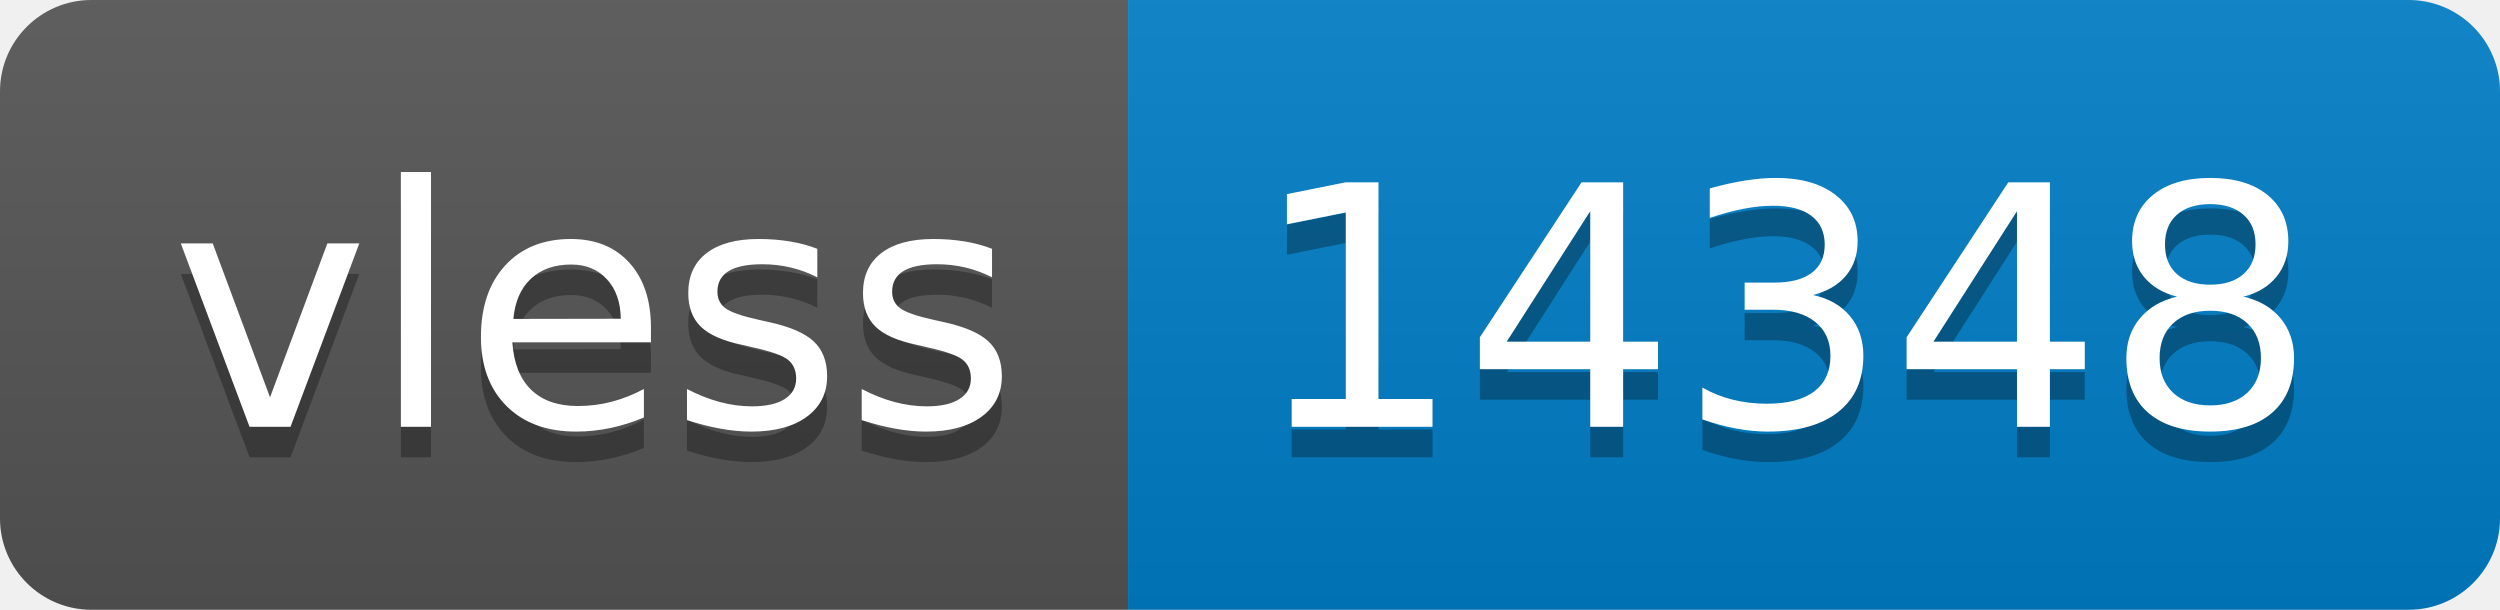
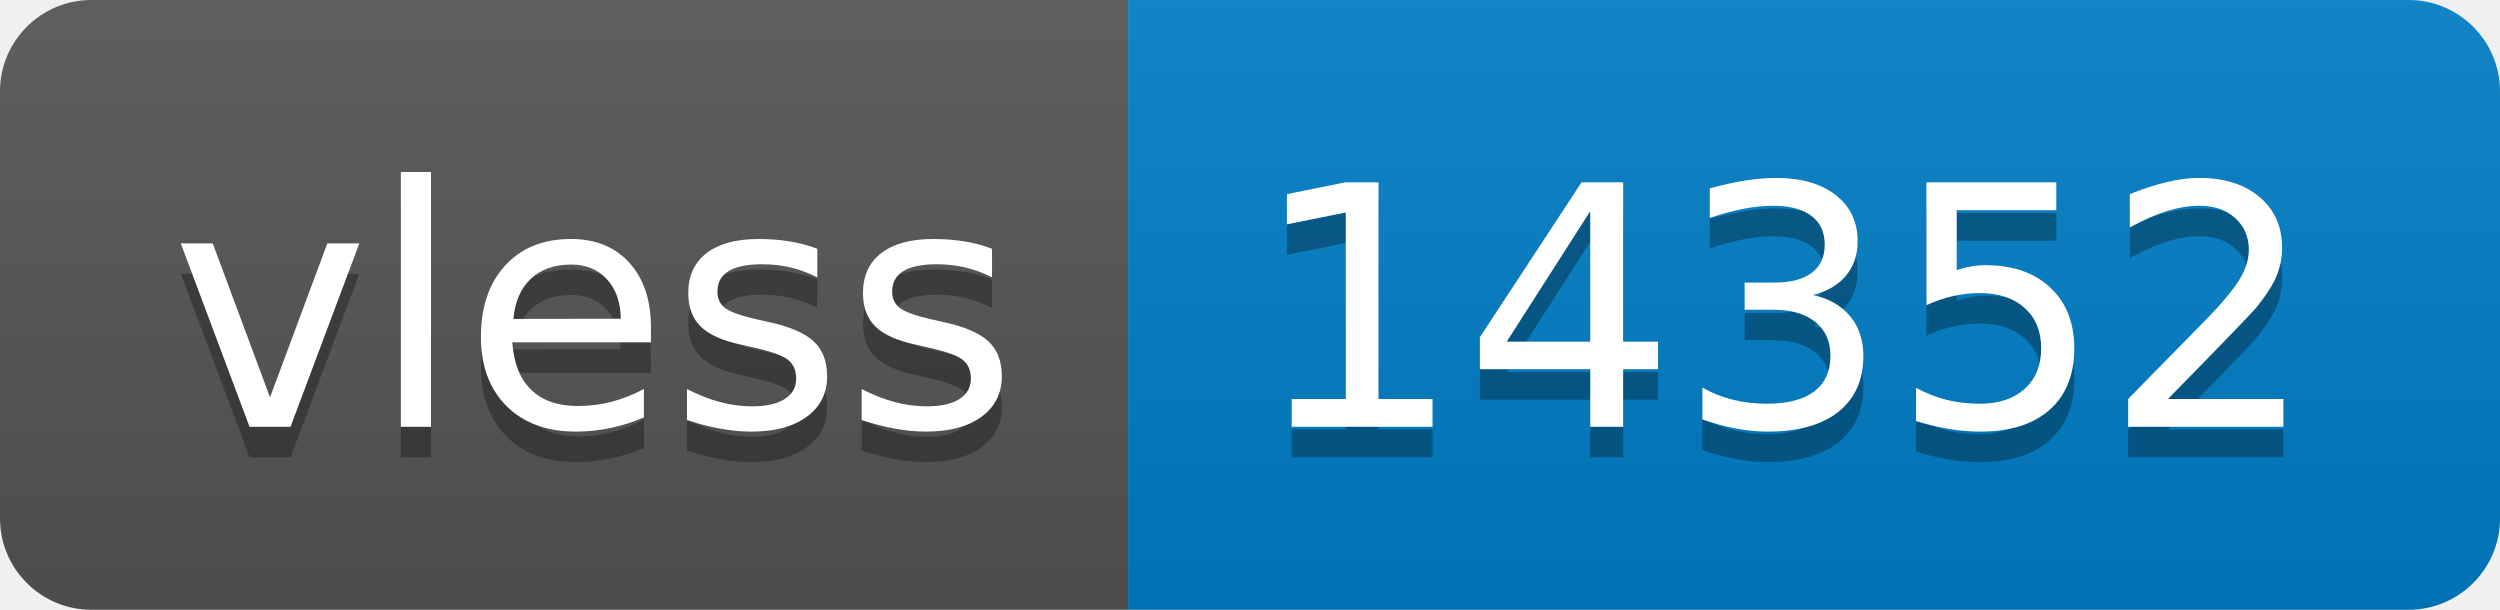
- <svg xmlns="http://www.w3.org/2000/svg" width="82" height="20" role="img" aria-label="vless: 14348">
+ <svg xmlns="http://www.w3.org/2000/svg" width="82" height="20" role="img" aria-label="vless: 14352">
  <linearGradient id="s" x2="0" y2="100%">
    <stop offset="0" stop-color="#bbb" stop-opacity=".1" />
    <stop offset="1" stop-opacity=".1" />
  </linearGradient>
  <clipPath id="r">
    <rect width="82" height="20" rx="3" fill="#fff" />
  </clipPath>
  <g clip-path="url(#r)">
    <rect width="37" height="20" fill="#555" />
    <rect x="37" width="45" height="20" fill="#007ec6" />
    <rect width="82" height="20" fill="url(#s)" />
  </g>
  <g fill="#fff" text-anchor="middle" font-family="Verdana,Geneva,DejaVu Sans,sans-serif" text-rendering="geometricPrecision" font-size="110">
    <text aria-hidden="true" x="195" y="150" fill="#010101" fill-opacity=".3" transform="scale(.1)" textLength="270">vless</text>
    <text x="195" y="140" transform="scale(.1)" fill="#fff" textLength="270">vless</text>
-     <text aria-hidden="true" x="585" y="150" fill="#010101" fill-opacity=".3" transform="scale(.1)" textLength="350">14348</text>
-     <text x="585" y="140" transform="scale(.1)" fill="#fff" textLength="350">14348</text>
+     <text aria-hidden="true" x="585" y="150" fill="#010101" fill-opacity=".3" transform="scale(.1)" textLength="350">14352</text>
+     <text x="585" y="140" transform="scale(.1)" fill="#fff" textLength="350">14352</text>
  </g>
</svg>
